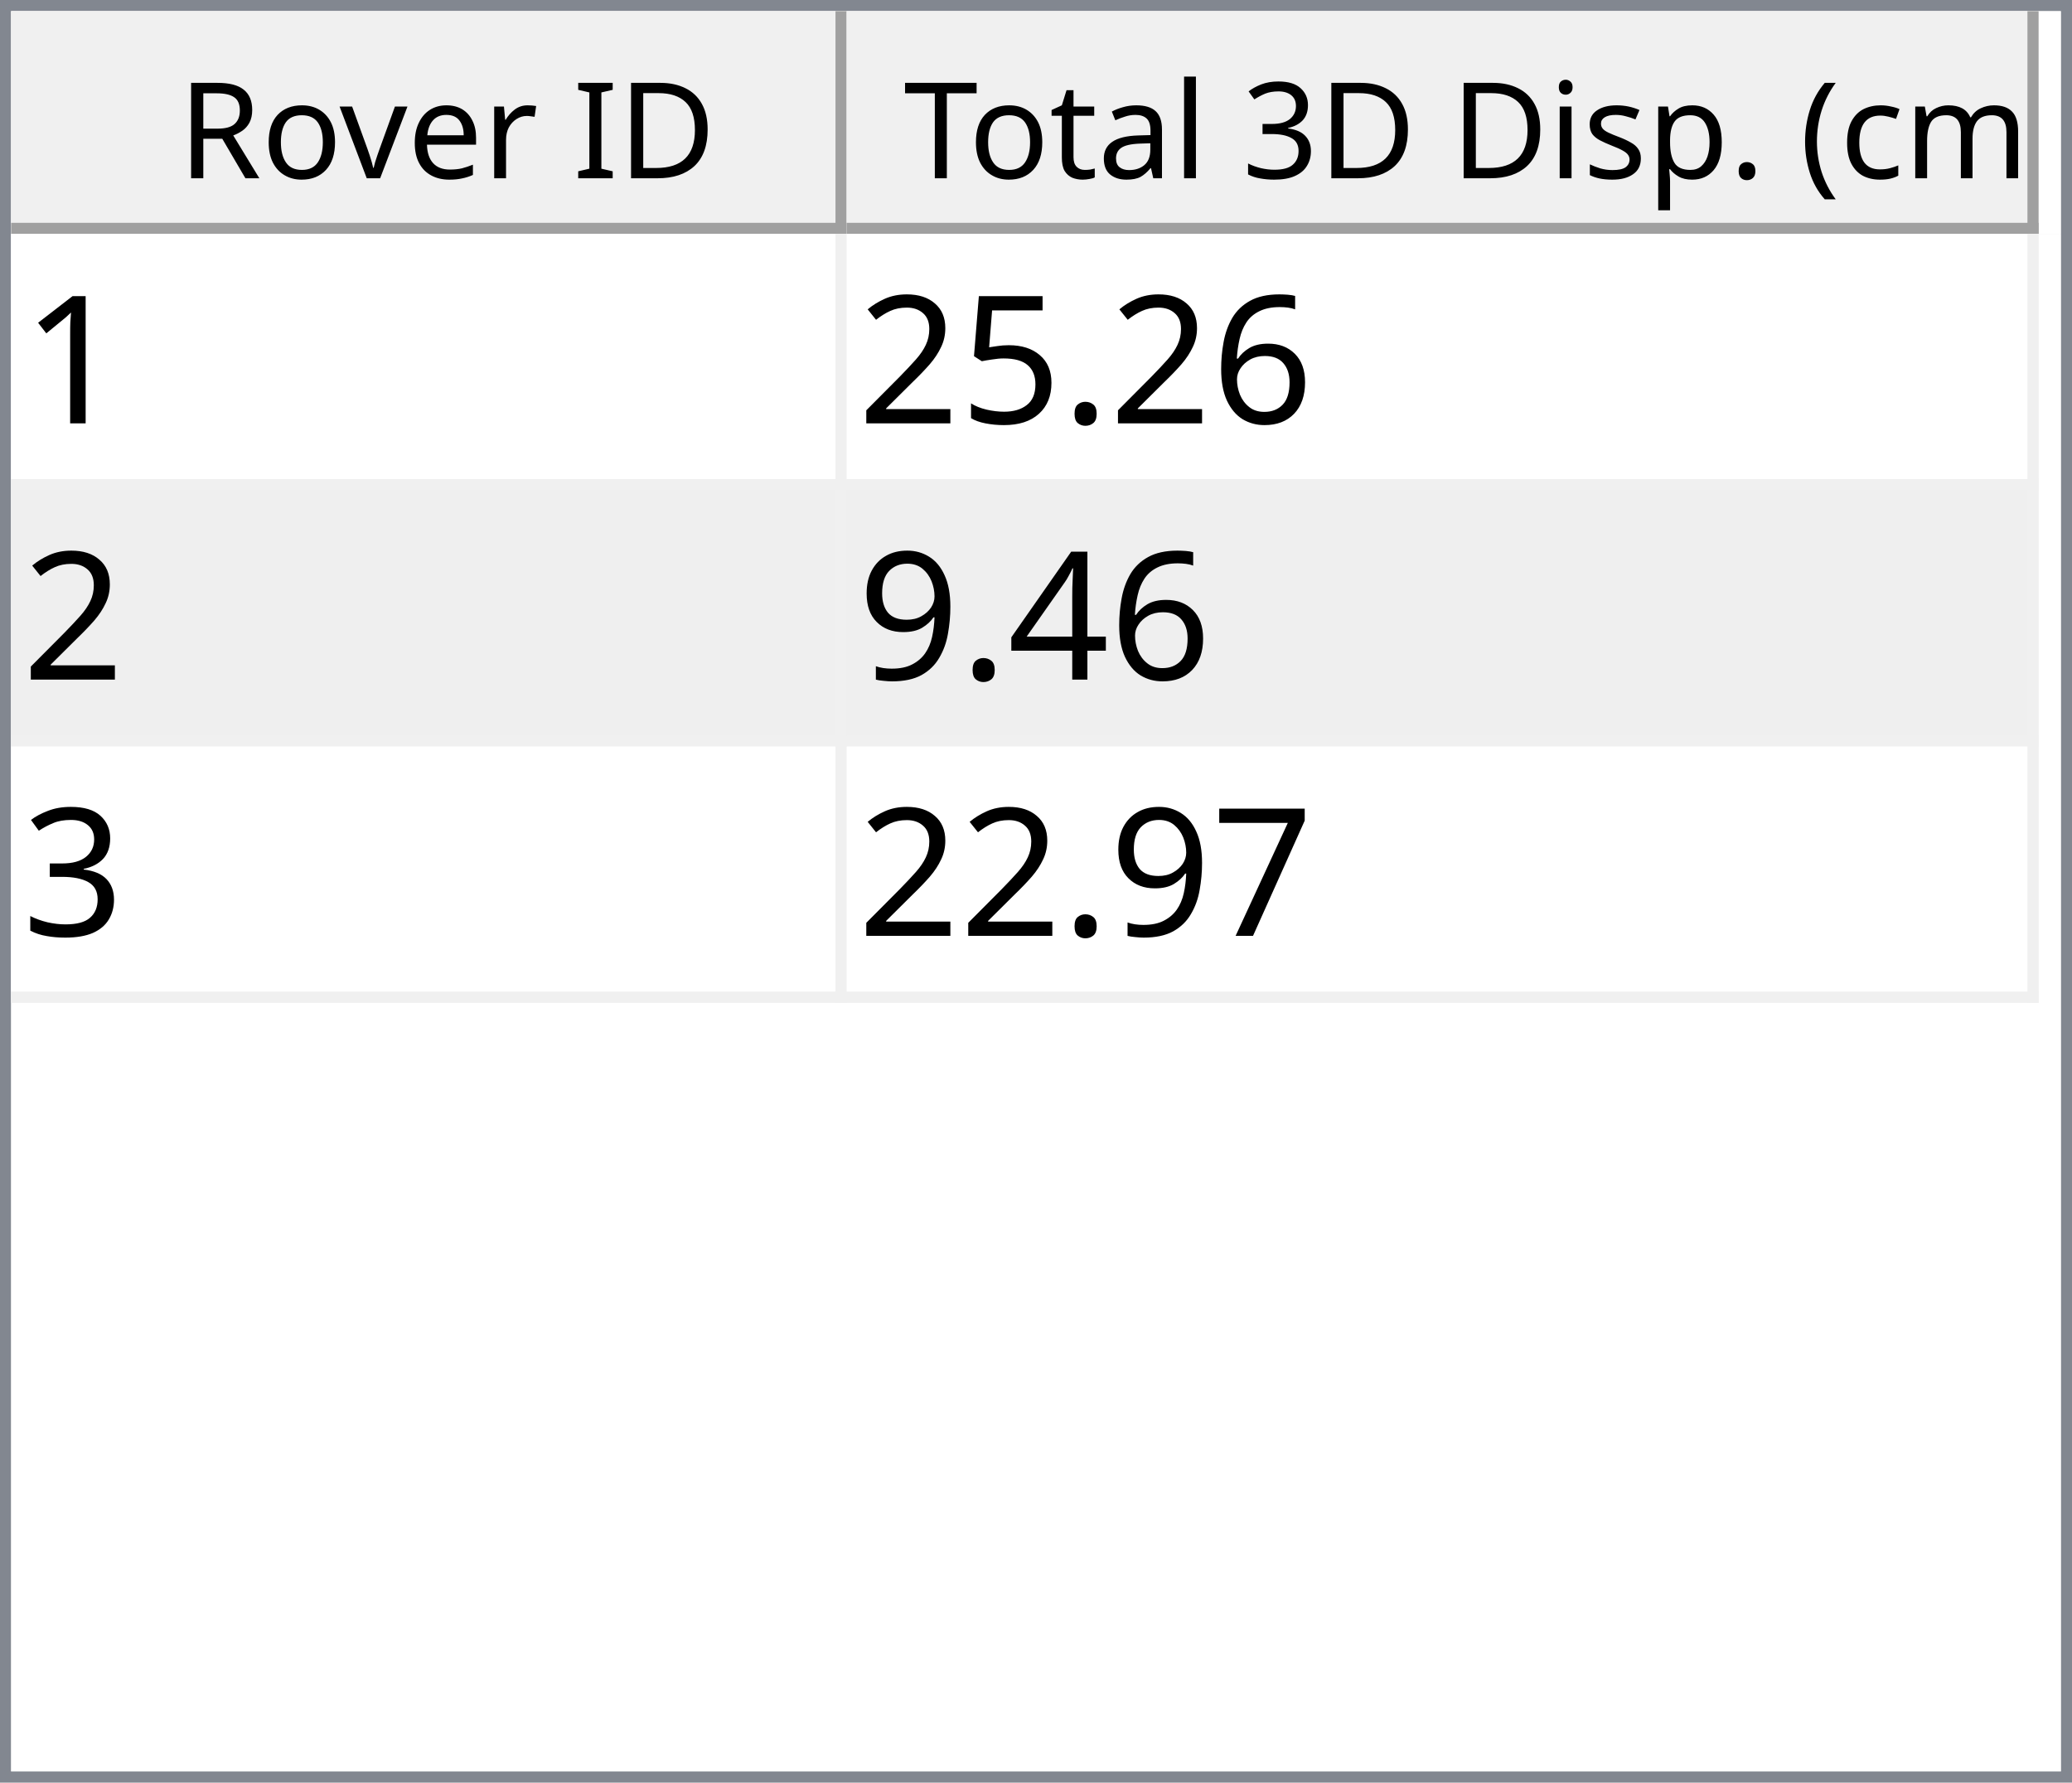
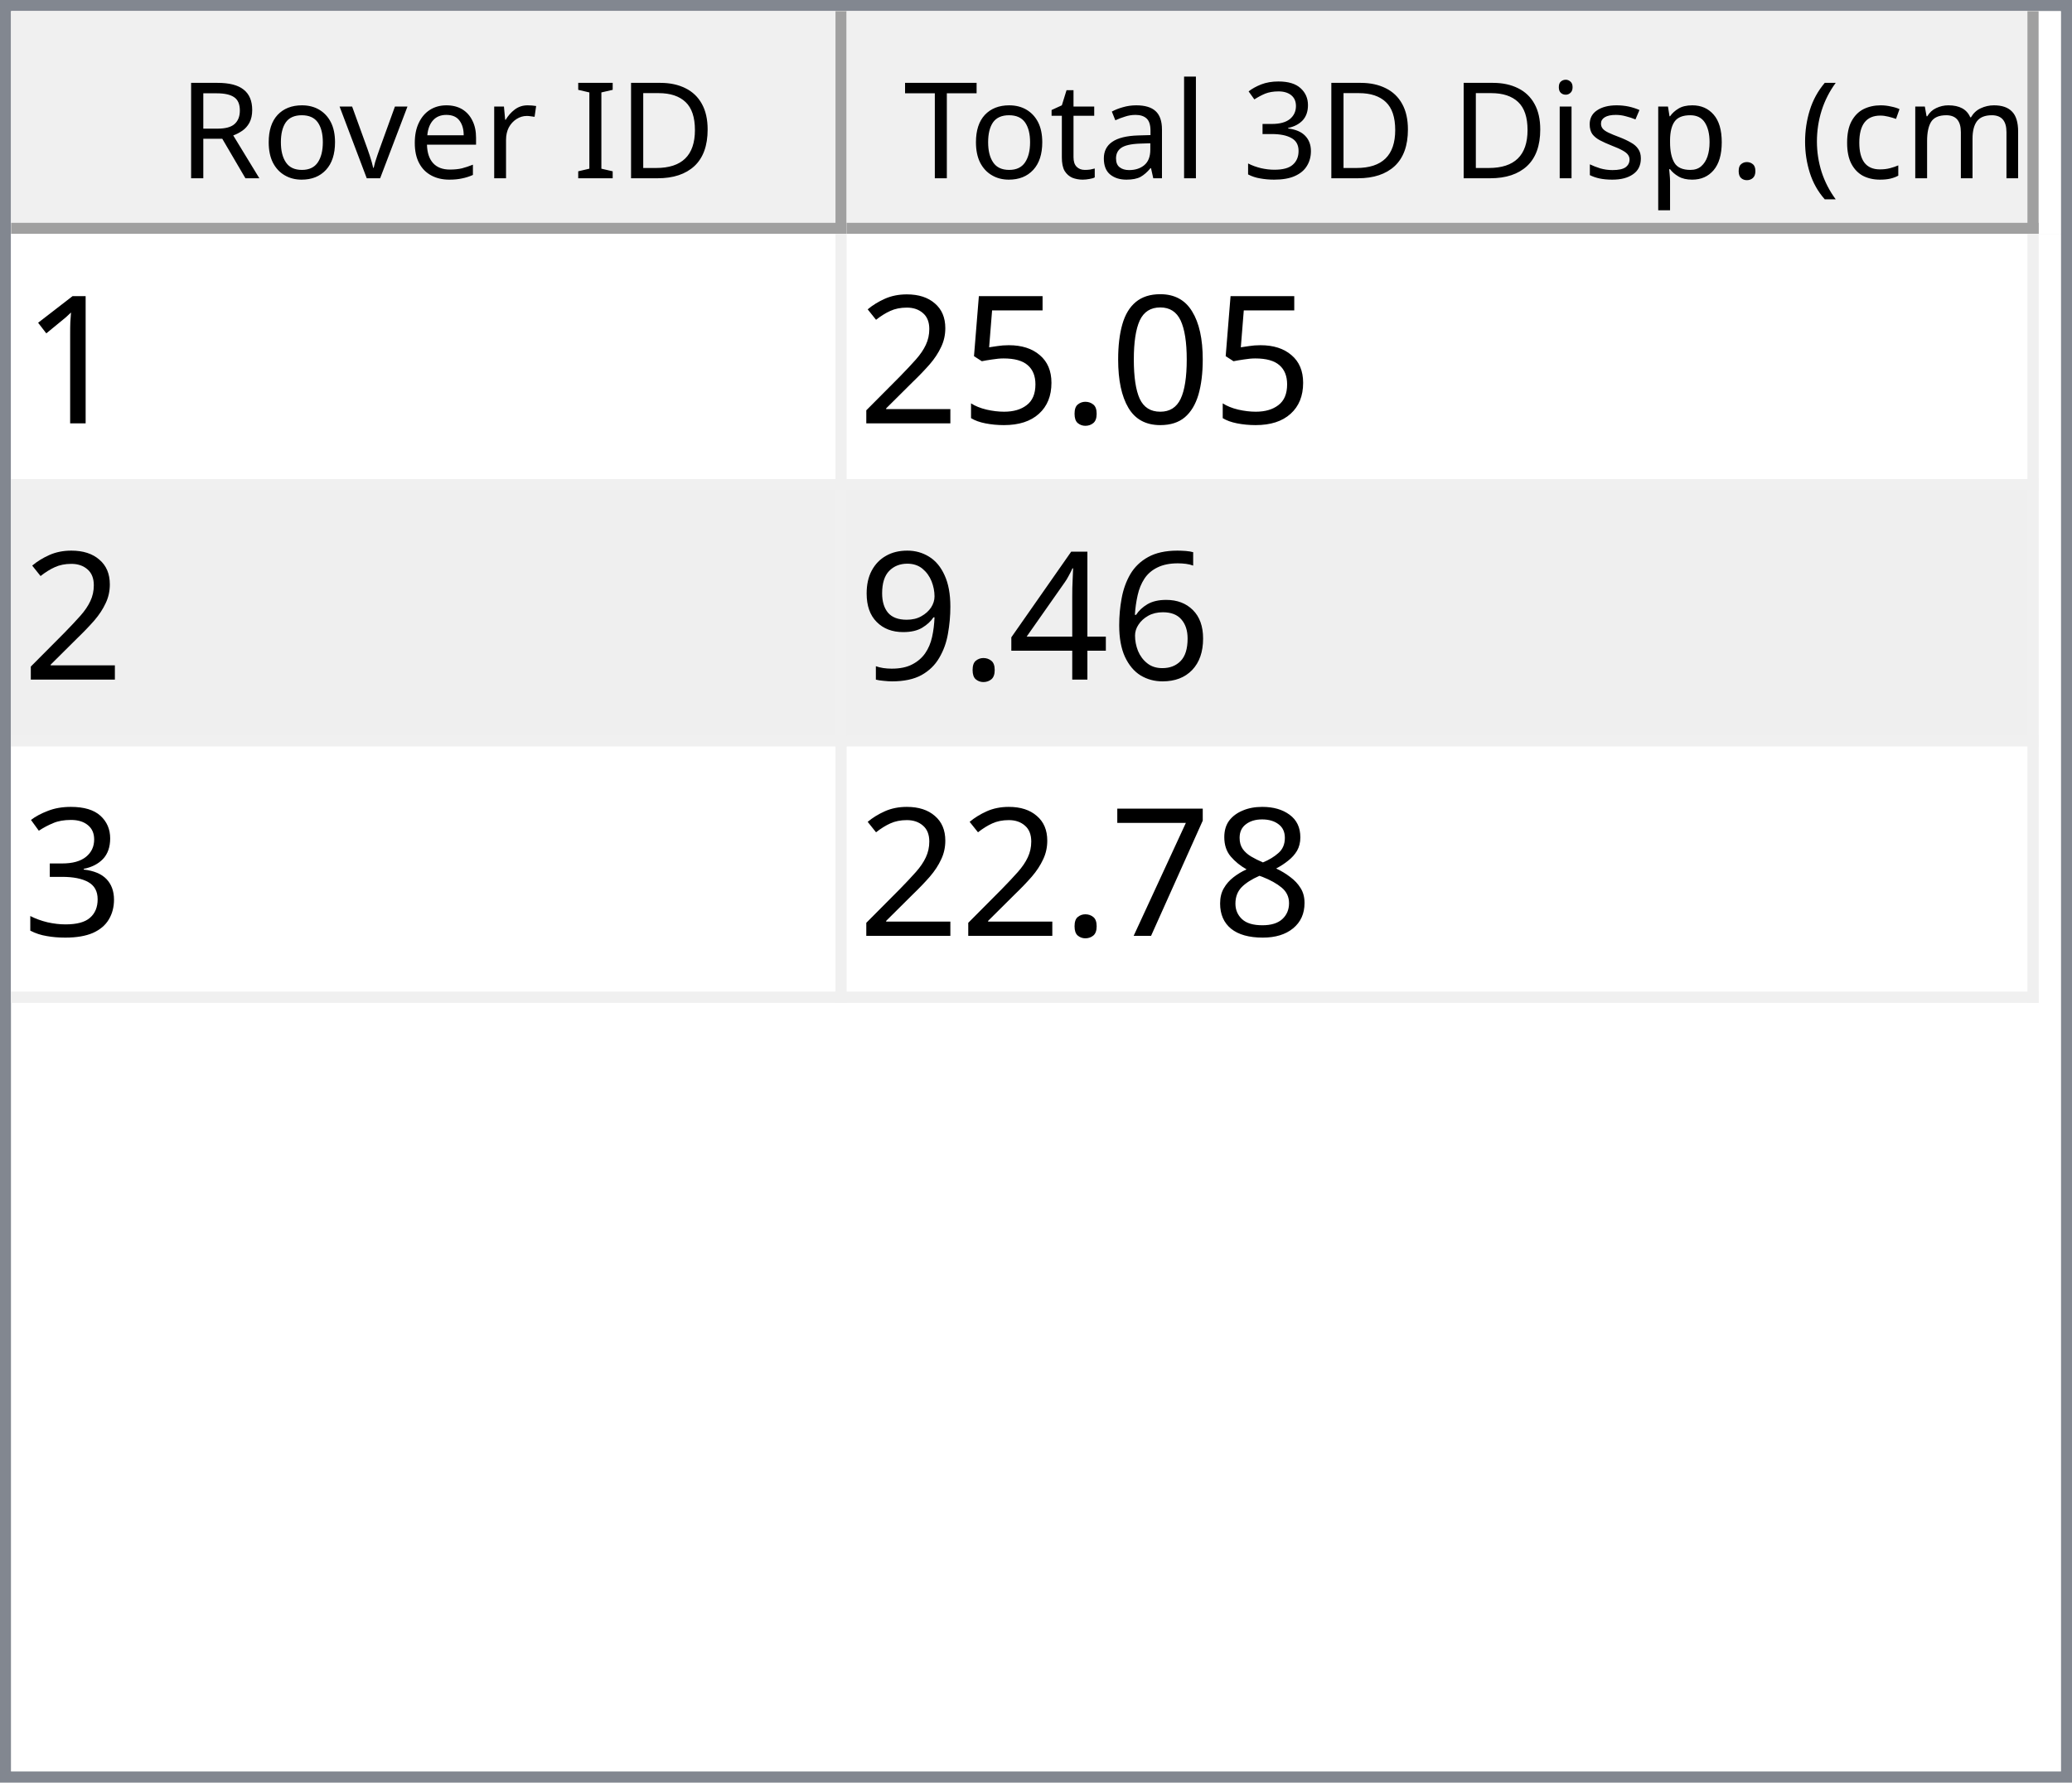
<svg xmlns="http://www.w3.org/2000/svg" style="fill-opacity:1; color-rendering:auto; color-interpolation:auto; text-rendering:auto; stroke:black; stroke-linecap:square; stroke-miterlimit:10; shape-rendering:auto; stroke-opacity:1; fill:black; stroke-dasharray:none; font-weight:normal; stroke-width:1; font-family:'Dialog'; font-style:normal; stroke-linejoin:miter; font-size:12px; stroke-dashoffset:0; image-rendering:auto;" width="186" height="160">
  <defs id="genericDefs" />
  <g>
    <defs id="defs1">
      <clipPath clipPathUnits="userSpaceOnUse" id="clipPath1">
        <path d="M0 0 L186 0 L186 160 L0 160 L0 0 Z" />
      </clipPath>
      <clipPath clipPathUnits="userSpaceOnUse" id="clipPath2">
        <path d="M0 0 L0 160 L186 160 L186 0 Z" />
      </clipPath>
      <clipPath clipPathUnits="userSpaceOnUse" id="clipPath3">
        <path d="M0 0 L0 20 L184 20 L184 0 Z" />
      </clipPath>
      <clipPath clipPathUnits="userSpaceOnUse" id="clipPath4">
        <path d="M0 0 L0 20 L75 20 L75 0 Z" />
      </clipPath>
      <clipPath clipPathUnits="userSpaceOnUse" id="clipPath5">
        <path d="M1 1 L1 19 L74 19 L74 1 Z" />
      </clipPath>
      <clipPath clipPathUnits="userSpaceOnUse" id="clipPath6">
        <path d="M0 0 L0 18 L73 18 L73 0 Z" />
      </clipPath>
      <clipPath clipPathUnits="userSpaceOnUse" id="clipPath7">
        <path d="M-0.5 -0.5 L-0.5 19.5 L74.5 19.5 L74.5 -0.5 Z" />
      </clipPath>
      <clipPath clipPathUnits="userSpaceOnUse" id="clipPath8">
        <path d="M0 0 L0 20 L107 20 L107 0 Z" />
      </clipPath>
      <clipPath clipPathUnits="userSpaceOnUse" id="clipPath9">
        <path d="M1 1 L1 19 L106 19 L106 1 Z" />
      </clipPath>
      <clipPath clipPathUnits="userSpaceOnUse" id="clipPath10">
        <path d="M0 0 L0 18 L105 18 L105 0 Z" />
      </clipPath>
      <clipPath clipPathUnits="userSpaceOnUse" id="clipPath11">
        <path d="M-0.5 -0.5 L-0.5 19.5 L106.5 19.5 L106.5 -0.5 Z" />
      </clipPath>
      <clipPath clipPathUnits="userSpaceOnUse" id="clipPath12">
        <path d="M0 0 L0 138 L184 138 L184 0 Z" />
      </clipPath>
      <clipPath clipPathUnits="userSpaceOnUse" id="clipPath13">
        <path d="M0 0 L0 69 L182 69 L182 0 Z" />
      </clipPath>
      <clipPath clipPathUnits="userSpaceOnUse" id="clipPath14">
        <path d="M-0.5 -0.5 L-0.5 68.5 L181.5 68.5 L181.5 -0.5 Z" />
      </clipPath>
      <clipPath clipPathUnits="userSpaceOnUse" id="clipPath15">
        <path d="M0 0 L0 22 L74 22 L74 0 Z" />
      </clipPath>
      <clipPath clipPathUnits="userSpaceOnUse" id="clipPath16">
        <path d="M0 0 L0 22 L106 22 L106 0 Z" />
      </clipPath>
      <font horiz-adv-x="64.551" id="font1">
        <font-face ascent="107.91" descent="25.098" units-per-em="100" style="font-style:normal; font-family:Segoe UI; font-weight:normal;" />
        <missing-glyph horiz-adv-x="64.551" d="M8.109 0 L8.109 68.266 L56.453 68.266 L56.453 0 L8.109 0 ZM15.328 7.234 L49.219 7.234 L49.219 61.031 L15.328 61.031 L15.328 7.234 Z" />
        <glyph unicode="D" horiz-adv-x="70.117" d="M9.188 0 L9.188 70.016 L28.516 70.016 Q65.531 70.016 65.531 35.891 Q65.531 19.672 55.25 9.836 Q44.969 0 27.734 0 L9.188 0 ZM17.391 62.594 L17.391 7.422 L27.828 7.422 Q41.609 7.422 49.273 14.797 Q56.938 22.172 56.938 35.688 Q56.938 62.594 28.328 62.594 L17.391 62.594 Z" />
        <glyph unicode="I" horiz-adv-x="26.611" d="M17.391 0 L9.188 0 L9.188 70.016 L17.391 70.016 L17.391 0 Z" />
        <glyph unicode=" " horiz-adv-x="27.393" d="" />
        <glyph unicode="r" horiz-adv-x="34.766" d="M34.188 41.891 Q32.078 43.5 28.125 43.5 Q23 43.5 19.555 38.672 Q16.109 33.844 16.109 25.484 L16.109 0 L8.109 0 L8.109 50 L16.109 50 L16.109 39.703 L16.312 39.703 Q18.016 44.969 21.531 47.922 Q25.047 50.875 29.391 50.875 Q32.516 50.875 34.188 50.203 L34.188 41.891 Z" />
        <glyph unicode="e" horiz-adv-x="52.295" d="M48.297 23 L12.984 23 Q13.188 14.656 17.484 10.109 Q21.781 5.562 29.297 5.562 Q37.75 5.562 44.828 11.141 L44.828 3.609 Q38.234 -1.172 27.391 -1.172 Q16.797 -1.172 10.742 5.641 Q4.688 12.453 4.688 24.812 Q4.688 36.469 11.305 43.82 Q17.922 51.172 27.734 51.172 Q37.547 51.172 42.922 44.828 Q48.297 38.484 48.297 27.203 L48.297 23 ZM40.094 29.781 Q40.047 36.719 36.75 40.578 Q33.453 44.438 27.594 44.438 Q21.922 44.438 17.969 40.383 Q14.016 36.328 13.094 29.781 L40.094 29.781 Z" />
        <glyph unicode="v" horiz-adv-x="47.9" d="M47.406 50 L27.484 0 L19.625 0 L0.688 50 L9.469 50 L22.172 13.672 Q23.578 9.672 23.922 6.688 L24.125 6.688 Q24.609 10.453 25.688 13.484 L38.969 50 L47.406 50 Z" />
        <glyph unicode="o" horiz-adv-x="58.594" d="M29 -1.172 Q17.922 -1.172 11.305 5.836 Q4.688 12.844 4.688 24.422 Q4.688 37.016 11.57 44.094 Q18.453 51.172 30.172 51.172 Q41.359 51.172 47.633 44.289 Q53.906 37.406 53.906 25.203 Q53.906 13.234 47.141 6.031 Q40.375 -1.172 29 -1.172 ZM29.594 44.438 Q21.875 44.438 17.383 39.188 Q12.891 33.938 12.891 24.703 Q12.891 15.828 17.43 10.695 Q21.969 5.562 29.594 5.562 Q37.359 5.562 41.531 10.594 Q45.703 15.625 45.703 24.906 Q45.703 34.281 41.531 39.359 Q37.359 44.438 29.594 44.438 Z" />
        <glyph unicode="R" horiz-adv-x="59.814" d="M59.375 0 L49.609 0 L37.891 19.625 Q36.281 22.359 34.766 24.289 Q33.25 26.219 31.664 27.438 Q30.078 28.656 28.25 29.219 Q26.422 29.781 24.125 29.781 L17.391 29.781 L17.391 0 L9.188 0 L9.188 70.016 L30.078 70.016 Q34.672 70.016 38.555 68.867 Q42.438 67.719 45.289 65.375 Q48.141 63.031 49.758 59.547 Q51.375 56.062 51.375 51.375 Q51.375 47.703 50.273 44.656 Q49.172 41.609 47.148 39.211 Q45.125 36.812 42.266 35.133 Q39.406 33.453 35.844 32.516 L35.844 32.328 Q37.594 31.547 38.891 30.547 Q40.188 29.547 41.359 28.18 Q42.531 26.812 43.68 25.078 Q44.828 23.344 46.234 21.047 L59.375 0 ZM17.391 62.594 L17.391 37.203 L28.516 37.203 Q31.594 37.203 34.203 38.133 Q36.812 39.062 38.719 40.797 Q40.625 42.531 41.703 45.047 Q42.781 47.562 42.781 50.688 Q42.781 56.297 39.141 59.445 Q35.5 62.594 28.609 62.594 L17.391 62.594 Z" />
        <glyph unicode=")" horiz-adv-x="30.176" d="M8.297 -15.922 L1.172 -15.922 Q16.406 2.344 16.406 26.812 Q16.406 51.469 1.078 70.016 L8.297 70.016 Q23.531 52.156 23.531 26.703 Q23.531 1.375 8.297 -15.922 Z" />
        <glyph unicode="m" horiz-adv-x="86.133" d="M79.109 0 L71.094 0 L71.094 28.719 Q71.094 37.016 68.531 40.727 Q65.969 44.438 59.906 44.438 Q54.781 44.438 51.195 39.75 Q47.609 35.062 47.609 28.516 L47.609 0 L39.594 0 L39.594 29.688 Q39.594 44.438 28.219 44.438 Q22.953 44.438 19.531 40.016 Q16.109 35.594 16.109 28.516 L16.109 0 L8.109 0 L8.109 50 L16.109 50 L16.109 42.094 L16.312 42.094 Q21.625 51.172 31.844 51.172 Q36.969 51.172 40.773 48.312 Q44.578 45.453 46 40.828 Q51.562 51.172 62.594 51.172 Q79.109 51.172 79.109 30.812 L79.109 0 Z" />
        <glyph unicode="c" horiz-adv-x="46.191" d="M42.188 2.297 Q36.422 -1.172 28.516 -1.172 Q17.828 -1.172 11.258 5.789 Q4.688 12.75 4.688 23.828 Q4.688 36.188 11.766 43.68 Q18.844 51.172 30.672 51.172 Q37.25 51.172 42.281 48.734 L42.281 40.531 Q36.719 44.438 30.375 44.438 Q22.703 44.438 17.797 38.945 Q12.891 33.453 12.891 24.516 Q12.891 15.719 17.508 10.641 Q22.125 5.562 29.891 5.562 Q36.422 5.562 42.188 9.906 L42.188 2.297 Z" />
        <glyph unicode="(" horiz-adv-x="30.176" d="M29.109 -15.922 L21.969 -15.922 Q6.844 1.375 6.844 26.703 Q6.844 52.156 21.969 70.016 L29.203 70.016 Q13.875 51.469 13.875 26.812 Q13.875 2.344 29.109 -15.922 Z" />
        <glyph unicode="." horiz-adv-x="21.68" d="M10.891 -1.078 Q8.641 -1.078 7.055 0.539 Q5.469 2.156 5.469 4.391 Q5.469 6.641 7.055 8.273 Q8.641 9.906 10.891 9.906 Q13.188 9.906 14.797 8.273 Q16.406 6.641 16.406 4.391 Q16.406 2.156 14.797 0.539 Q13.188 -1.078 10.891 -1.078 Z" />
        <glyph unicode="p" horiz-adv-x="58.789" d="M16.312 7.234 L16.109 7.234 L16.109 -23 L8.109 -23 L8.109 50 L16.109 50 L16.109 41.219 L16.312 41.219 Q22.219 51.172 33.594 51.172 Q43.266 51.172 48.688 44.461 Q54.109 37.75 54.109 26.469 Q54.109 13.922 48 6.375 Q41.891 -1.172 31.297 -1.172 Q21.578 -1.172 16.312 7.234 ZM16.109 27.391 L16.109 20.406 Q16.109 14.203 20.141 9.883 Q24.172 5.562 30.375 5.562 Q37.641 5.562 41.773 11.133 Q45.906 16.703 45.906 26.609 Q45.906 34.969 42.047 39.703 Q38.188 44.438 31.594 44.438 Q24.609 44.438 20.359 39.578 Q16.109 34.719 16.109 27.391 Z" />
        <glyph unicode="s" horiz-adv-x="42.432" d="M5.078 1.812 L5.078 10.406 Q11.625 5.562 19.484 5.562 Q30.031 5.562 30.031 12.594 Q30.031 14.594 29.125 15.992 Q28.219 17.391 26.68 18.461 Q25.141 19.531 23.07 20.383 Q21 21.234 18.609 22.172 Q15.281 23.484 12.766 24.828 Q10.25 26.172 8.57 27.859 Q6.891 29.547 6.031 31.695 Q5.172 33.844 5.172 36.719 Q5.172 40.234 6.789 42.945 Q8.406 45.656 11.086 47.484 Q13.766 49.312 17.211 50.242 Q20.656 51.172 24.312 51.172 Q30.812 51.172 35.938 48.922 L35.938 40.828 Q30.422 44.438 23.25 44.438 Q21 44.438 19.195 43.922 Q17.391 43.406 16.094 42.477 Q14.797 41.547 14.086 40.258 Q13.375 38.969 13.375 37.406 Q13.375 35.453 14.086 34.133 Q14.797 32.812 16.164 31.789 Q17.531 30.766 19.484 29.938 Q21.438 29.109 23.922 28.125 Q27.25 26.859 29.883 25.516 Q32.516 24.172 34.375 22.484 Q36.234 20.797 37.234 18.602 Q38.234 16.406 38.234 13.375 Q38.234 9.672 36.602 6.938 Q34.969 4.203 32.234 2.398 Q29.5 0.594 25.93 -0.289 Q22.359 -1.172 18.453 -1.172 Q10.75 -1.172 5.078 1.812 Z" />
        <glyph unicode="i" horiz-adv-x="24.219" d="M12.203 62.703 Q10.062 62.703 8.547 64.164 Q7.031 65.625 7.031 67.875 Q7.031 70.125 8.547 71.609 Q10.062 73.094 12.203 73.094 Q14.406 73.094 15.945 71.609 Q17.484 70.125 17.484 67.875 Q17.484 65.719 15.945 64.211 Q14.406 62.703 12.203 62.703 ZM16.109 0 L8.109 0 L8.109 50 L16.109 50 L16.109 0 Z" />
        <glyph unicode="3" horiz-adv-x="53.906" d="M46.531 19.828 Q46.531 15.094 44.75 11.211 Q42.969 7.328 39.719 4.57 Q36.469 1.812 31.93 0.297 Q27.391 -1.219 21.922 -1.219 Q11.922 -1.219 6 2.594 L6 11.188 Q13.094 5.609 22.219 5.609 Q25.875 5.609 28.828 6.539 Q31.781 7.469 33.906 9.227 Q36.031 10.984 37.18 13.477 Q38.328 15.969 38.328 19.094 Q38.328 32.812 18.797 32.812 L12.984 32.812 L12.984 39.594 L18.5 39.594 Q35.797 39.594 35.797 52.484 Q35.797 64.406 22.609 64.406 Q15.188 64.406 8.688 59.422 L8.688 67.188 Q15.375 71.188 24.609 71.188 Q29 71.188 32.57 69.969 Q36.141 68.75 38.68 66.555 Q41.219 64.359 42.609 61.281 Q44 58.203 44 54.5 Q44 40.672 30.031 36.719 L30.031 36.531 Q33.594 36.141 36.625 34.797 Q39.656 33.453 41.852 31.305 Q44.047 29.156 45.289 26.25 Q46.531 23.344 46.531 19.828 Z" />
        <glyph unicode="l" horiz-adv-x="24.219" d="M16.109 0 L8.109 0 L8.109 74.031 L16.109 74.031 L16.109 0 Z" />
        <glyph unicode="a" horiz-adv-x="50.879" d="M43.891 0 L35.891 0 L35.891 7.812 L35.688 7.812 Q30.469 -1.172 20.312 -1.172 Q12.844 -1.172 8.617 2.781 Q4.391 6.734 4.391 13.281 Q4.391 27.297 20.906 29.594 L35.891 31.688 Q35.891 44.438 25.594 44.438 Q16.547 44.438 9.281 38.281 L9.281 46.484 Q16.656 51.172 26.266 51.172 Q43.891 51.172 43.891 32.516 L43.891 0 ZM35.891 25.297 L23.828 23.641 Q18.266 22.859 15.43 20.875 Q12.594 18.891 12.594 13.875 Q12.594 10.203 15.211 7.883 Q17.828 5.562 22.172 5.562 Q28.125 5.562 32.008 9.742 Q35.891 13.922 35.891 20.312 L35.891 25.297 Z" />
        <glyph unicode="t" horiz-adv-x="33.887" d="M31.297 0.484 Q28.469 -1.078 23.828 -1.078 Q10.688 -1.078 10.688 13.578 L10.688 43.172 L2.094 43.172 L2.094 50 L10.688 50 L10.688 62.203 L18.703 64.797 L18.703 50 L31.297 50 L31.297 43.172 L18.703 43.172 L18.703 14.984 Q18.703 9.969 20.414 7.82 Q22.125 5.672 26.078 5.672 Q29.109 5.672 31.297 7.328 L31.297 0.484 Z" />
        <glyph unicode="T" horiz-adv-x="52.393" d="M50.594 62.594 L30.375 62.594 L30.375 0 L22.172 0 L22.172 62.594 L2 62.594 L2 70.016 L50.594 70.016 L50.594 62.594 Z" />
      </font>
      <font horiz-adv-x="75.0" id="font2">
        <font-face ascent="100.537" descent="21.973" units-per-em="100" style="font-style:normal; font-family:sans-serif; font-weight:normal;" />
        <missing-glyph horiz-adv-x="75.0" d="M12.5 0 L12.5 62.5 L62.5 62.5 L62.5 0 L12.5 0 ZM14.062 1.562 L60.938 1.562 L60.938 60.938 L14.062 60.938 L14.062 1.562 Z" />
        <glyph unicode="1" horiz-adv-x="55.615" d="M37.25 0 L28.469 0 L28.469 56 Q25.297 52.984 20.141 49.953 Q14.984 46.922 10.891 45.406 L10.891 53.906 Q18.266 57.375 23.781 62.305 Q29.297 67.234 31.594 71.875 L37.25 71.875 L37.25 0 Z" />
-         <glyph unicode="6" horiz-adv-x="55.615" d="M49.75 54.047 L41.016 53.375 Q39.844 58.547 37.703 60.891 Q34.125 64.656 28.906 64.656 Q24.703 64.656 21.531 62.312 Q17.391 59.281 14.992 53.469 Q12.594 47.656 12.5 36.922 Q15.672 41.75 20.266 44.094 Q24.859 46.438 29.891 46.438 Q38.672 46.438 44.852 39.969 Q51.031 33.5 51.031 23.25 Q51.031 16.5 48.125 10.719 Q45.219 4.938 40.141 1.859 Q35.062 -1.219 28.609 -1.219 Q17.625 -1.219 10.695 6.859 Q3.766 14.938 3.766 33.5 Q3.766 54.25 11.422 63.672 Q18.109 71.875 29.438 71.875 Q37.891 71.875 43.289 67.141 Q48.688 62.406 49.75 54.047 ZM13.875 23.188 Q13.875 18.656 15.797 14.508 Q17.719 10.359 21.188 8.18 Q24.656 6 28.469 6 Q34.031 6 38.039 10.492 Q42.047 14.984 42.047 22.703 Q42.047 30.125 38.086 34.398 Q34.125 38.672 28.125 38.672 Q22.172 38.672 18.023 34.398 Q13.875 30.125 13.875 23.188 Z" />
+         <glyph unicode="0" horiz-adv-x="55.615" d="M4.156 35.297 Q4.156 48 6.766 55.742 Q9.375 63.484 14.523 67.68 Q19.672 71.875 27.484 71.875 Q33.25 71.875 37.594 69.555 Q41.938 67.234 44.773 62.867 Q47.609 58.5 49.219 52.227 Q50.828 45.953 50.828 35.297 Q50.828 22.703 48.242 14.969 Q45.656 7.234 40.508 3.008 Q35.359 -1.219 27.484 -1.219 Q17.141 -1.219 11.234 6.203 Q4.156 15.141 4.156 35.297 ZM13.188 35.297 Q13.188 17.672 17.312 11.836 Q21.438 6 27.484 6 Q33.547 6 37.672 11.859 Q41.797 17.719 41.797 35.297 Q41.797 52.984 37.672 58.789 Q33.547 64.594 27.391 64.594 Q21.344 64.594 17.719 59.469 Q13.188 52.938 13.188 35.297 Z" />
        <glyph unicode="." horiz-adv-x="27.783" d="M9.078 0 L9.078 10.016 L19.094 10.016 L19.094 0 L9.078 0 Z" />
        <glyph unicode="5" horiz-adv-x="55.615" d="M4.156 18.75 L13.375 19.531 Q14.406 12.797 18.141 9.398 Q21.875 6 27.156 6 Q33.5 6 37.891 10.789 Q42.281 15.578 42.281 23.484 Q42.281 31 38.062 35.352 Q33.844 39.703 27 39.703 Q22.75 39.703 19.336 37.773 Q15.922 35.844 13.969 32.766 L5.719 33.844 L12.641 70.609 L48.25 70.609 L48.25 62.203 L19.672 62.203 L15.828 42.969 Q22.266 47.469 29.344 47.469 Q38.719 47.469 45.164 40.969 Q51.609 34.469 51.609 24.266 Q51.609 14.547 45.953 7.469 Q39.062 -1.219 27.156 -1.219 Q17.391 -1.219 11.211 4.25 Q5.031 9.719 4.156 18.75 Z" />
        <glyph unicode="2" horiz-adv-x="55.615" d="M50.344 8.453 L50.344 0 L3.031 0 Q2.938 3.172 4.047 6.109 Q5.859 10.938 9.836 15.625 Q13.812 20.312 21.344 26.469 Q33.016 36.031 37.117 41.625 Q41.219 47.219 41.219 52.203 Q41.219 57.422 37.477 61.008 Q33.734 64.594 27.734 64.594 Q21.391 64.594 17.578 60.789 Q13.766 56.984 13.719 50.25 L4.688 51.172 Q5.609 61.281 11.664 66.578 Q17.719 71.875 27.938 71.875 Q38.234 71.875 44.242 66.164 Q50.25 60.453 50.25 52 Q50.25 47.703 48.492 43.555 Q46.734 39.406 42.656 34.812 Q38.578 30.219 29.109 22.219 Q21.188 15.578 18.945 13.211 Q16.703 10.844 15.234 8.453 L50.344 8.453 Z" />
+         <glyph unicode="6" horiz-adv-x="55.615" d="M49.75 54.047 L41.016 53.375 Q39.844 58.547 37.703 60.891 Q34.125 64.656 28.906 64.656 Q24.703 64.656 21.531 62.312 Q17.391 59.281 14.992 53.469 Q12.594 47.656 12.5 36.922 Q15.672 41.75 20.266 44.094 Q24.859 46.438 29.891 46.438 Q38.672 46.438 44.852 39.969 Q51.031 33.5 51.031 23.25 Q51.031 16.5 48.125 10.719 Q45.219 4.938 40.141 1.859 Q35.062 -1.219 28.609 -1.219 Q17.625 -1.219 10.695 6.859 Q3.766 14.938 3.766 33.5 Q3.766 54.25 11.422 63.672 Q18.109 71.875 29.438 71.875 Q37.891 71.875 43.289 67.141 Q48.688 62.406 49.75 54.047 ZM13.875 23.188 Q13.875 18.656 15.797 14.508 Q17.719 10.359 21.188 8.18 Q24.656 6 28.469 6 Q34.031 6 38.039 10.492 Q42.047 14.984 42.047 22.703 Q42.047 30.125 38.086 34.398 Q34.125 38.672 28.125 38.672 Q22.172 38.672 18.023 34.398 Q13.875 30.125 13.875 23.188 Z" />
        <glyph unicode="4" horiz-adv-x="55.615" d="M32.328 0 L32.328 17.141 L1.266 17.141 L1.266 25.203 L33.938 71.578 L41.109 71.578 L41.109 25.203 L50.781 25.203 L50.781 17.141 L41.109 17.141 L41.109 0 L32.328 0 ZM32.328 25.203 L32.328 57.469 L9.906 25.203 L32.328 25.203 Z" />
        <glyph unicode="9" horiz-adv-x="55.615" d="M5.469 16.547 L13.922 17.328 Q14.984 11.375 18.016 8.688 Q21.047 6 25.781 6 Q29.828 6 32.883 7.859 Q35.938 9.719 37.891 12.82 Q39.844 15.922 41.164 21.195 Q42.484 26.469 42.484 31.938 Q42.484 32.516 42.438 33.688 Q39.797 29.5 35.234 26.883 Q30.672 24.266 25.344 24.266 Q16.453 24.266 10.305 30.711 Q4.156 37.156 4.156 47.703 Q4.156 58.594 10.578 65.234 Q17 71.875 26.656 71.875 Q33.641 71.875 39.43 68.117 Q45.219 64.359 48.219 57.398 Q51.219 50.438 51.219 37.25 Q51.219 23.531 48.242 15.406 Q45.266 7.281 39.383 3.031 Q33.5 -1.219 25.594 -1.219 Q17.188 -1.219 11.867 3.445 Q6.547 8.109 5.469 16.547 ZM41.453 48.141 Q41.453 55.719 37.43 60.156 Q33.406 64.594 27.734 64.594 Q21.875 64.594 17.531 59.812 Q13.188 55.031 13.188 47.406 Q13.188 40.578 17.312 36.305 Q21.438 32.031 27.484 32.031 Q33.594 32.031 37.523 36.305 Q41.453 40.578 41.453 48.141 Z" />
        <glyph unicode="3" horiz-adv-x="55.615" d="M4.203 18.891 L12.984 20.062 Q14.5 12.594 18.141 9.297 Q21.781 6 27 6 Q33.203 6 37.477 10.297 Q41.75 14.594 41.75 20.953 Q41.75 27 37.797 30.93 Q33.844 34.859 27.734 34.859 Q25.25 34.859 21.531 33.891 L22.516 41.609 Q23.391 41.5 23.922 41.5 Q29.547 41.5 34.039 44.43 Q38.531 47.359 38.531 53.469 Q38.531 58.297 35.258 61.477 Q31.984 64.656 26.812 64.656 Q21.688 64.656 18.266 61.43 Q14.844 58.203 13.875 51.766 L5.078 53.328 Q6.688 62.156 12.398 67.016 Q18.109 71.875 26.609 71.875 Q32.469 71.875 37.398 69.359 Q42.328 66.844 44.945 62.5 Q47.562 58.156 47.562 53.266 Q47.562 48.641 45.07 44.828 Q42.578 41.016 37.703 38.766 Q44.047 37.312 47.562 32.695 Q51.078 28.078 51.078 21.141 Q51.078 11.766 44.242 5.25 Q37.406 -1.266 26.953 -1.266 Q17.531 -1.266 11.305 4.352 Q5.078 9.969 4.203 18.891 Z" />
+         <glyph unicode="8" horiz-adv-x="55.615" d="M17.672 38.812 Q12.203 40.828 9.57 44.539 Q6.938 48.25 6.938 53.422 Q6.938 61.234 12.555 66.555 Q18.172 71.875 27.484 71.875 Q36.859 71.875 42.578 66.43 Q48.297 60.984 48.297 53.172 Q48.297 48.188 45.68 44.508 Q43.062 40.828 37.75 38.812 Q44.344 36.672 47.781 31.883 Q51.219 27.094 51.219 20.453 Q51.219 11.281 44.727 5.031 Q38.234 -1.219 27.641 -1.219 Q17.047 -1.219 10.547 5.055 Q4.047 11.328 4.047 20.703 Q4.047 27.688 7.594 32.398 Q11.141 37.109 17.672 38.812 ZM15.922 53.719 Q15.922 48.641 19.195 45.414 Q22.469 42.188 27.688 42.188 Q32.766 42.188 36.016 45.383 Q39.266 48.578 39.266 53.219 Q39.266 58.062 35.914 61.359 Q32.562 64.656 27.594 64.656 Q22.562 64.656 19.242 61.43 Q15.922 58.203 15.922 53.719 ZM13.094 20.656 Q13.094 16.891 14.875 13.375 Q16.656 9.859 20.172 7.93 Q23.688 6 27.734 6 Q34.031 6 38.133 10.055 Q42.234 14.109 42.234 20.359 Q42.234 26.703 38.016 30.859 Q33.797 35.016 27.438 35.016 Q21.234 35.016 17.164 30.914 Q13.094 26.812 13.094 20.656 Z" />
        <glyph unicode="7" horiz-adv-x="55.615" d="M4.734 62.203 L4.734 70.656 L51.078 70.656 L51.078 63.812 Q44.234 56.547 37.523 44.484 Q30.812 32.422 27.156 19.672 Q24.516 10.688 23.781 0 L14.75 0 Q14.891 8.453 18.062 20.414 Q21.234 32.375 27.172 43.484 Q33.109 54.594 39.797 62.203 L4.734 62.203 Z" />
      </font>
    </defs>
    <g style="fill:white; stroke:white;">
      <rect x="0" y="0" width="186" style="clip-path:url(#clipPath1); stroke:none;" height="160" />
    </g>
    <g style="fill:white; text-rendering:optimizeSpeed; color-rendering:optimizeSpeed; image-rendering:optimizeSpeed; shape-rendering:crispEdges; stroke:white; color-interpolation:sRGB;">
      <rect x="0" width="186" height="160" y="0" style="stroke:none;" />
      <path style="stroke:none;" d="M0 160 L186 160 L186 0 L0 0 Z" />
    </g>
    <g style="fill:rgb(240,240,240); font-family:'Segoe UI'; stroke:rgb(240,240,240);">
      <rect x="0" y="0" width="186" style="clip-path:url(#clipPath2); stroke:none;" height="160" />
    </g>
    <g style="fill:rgb(130,135,144); font-family:'Segoe UI'; stroke:rgb(130,135,144);">
      <path d="M0 0 L186 0 L186 160 L0 160 L0 0 ZM1 1 L185 1 L185 159 L1 159 L1 1 Z" style="fill-rule:evenodd; clip-path:url(#clipPath2); stroke:none;" />
    </g>
    <g style="fill:white; font-family:'Segoe UI'; stroke:white;" transform="translate(1,1)">
      <rect x="0" y="0" width="184" style="clip-path:url(#clipPath3); stroke:none;" height="20" />
    </g>
    <g style="fill:rgb(240,240,240); font-family:'Segoe UI'; stroke:rgb(240,240,240);" transform="translate(1,1)">
      <rect x="0" y="0" width="75" style="clip-path:url(#clipPath4); stroke:none;" height="20" />
    </g>
    <g style="font-family:'Segoe UI';" transform="translate(2,2)">
      <text x="14" xml:space="preserve" y="14" style="clip-path:url(#clipPath6); stroke:none;">Rover ID</text>
    </g>
    <g style="fill:rgb(160,160,160); font-family:'Segoe UI'; stroke:rgb(160,160,160); stroke-linejoin:bevel;" transform="translate(1.5,1.5)">
      <line x1="74" x2="74" y1="0" style="fill:none; clip-path:url(#clipPath7);" y2="19" />
    </g>
    <g style="fill:rgb(160,160,160); font-family:'Segoe UI'; stroke:rgb(160,160,160); stroke-linejoin:bevel;" transform="matrix(1,0,0,1,1,1) translate(0.5,0.5)">
      <line x1="0" x2="74" y1="19" style="fill:none; clip-path:url(#clipPath7);" y2="19" />
    </g>
    <g style="fill:rgb(240,240,240); font-family:'Segoe UI'; stroke:rgb(240,240,240);" transform="translate(76,1)">
      <rect x="0" y="0" width="107" style="clip-path:url(#clipPath8); stroke:none;" height="20" />
    </g>
    <g style="font-family:'Segoe UI';" transform="translate(77,2)">
      <text x="1" xml:space="preserve" y="14" style="clip-path:url(#clipPath10); stroke:none;"> Total 3D Disp. (cm)</text>
    </g>
    <g style="fill:rgb(160,160,160); font-family:'Segoe UI'; stroke:rgb(160,160,160); stroke-linejoin:bevel;" transform="translate(76.5,1.5)">
      <line x1="106" x2="106" y1="0" style="fill:none; clip-path:url(#clipPath11);" y2="19" />
    </g>
    <g style="fill:rgb(160,160,160); font-family:'Segoe UI'; stroke:rgb(160,160,160); stroke-linejoin:bevel;" transform="matrix(1,0,0,1,76,1) translate(0.5,0.5)">
      <line x1="0" x2="106" y1="19" style="fill:none; clip-path:url(#clipPath11);" y2="19" />
    </g>
    <g style="fill:white; font-family:'Segoe UI'; stroke:white;" transform="translate(1,21)">
      <rect x="0" y="0" width="184" style="clip-path:url(#clipPath12); stroke:none;" height="138" />
    </g>
    <g style="fill:rgb(240,240,240); font-size:16px; font-family:sans-serif; stroke:rgb(240,240,240);" transform="translate(1,21)">
      <rect x="0" y="0" width="182" style="clip-path:url(#clipPath13); stroke:none;" height="69" />
      <line transform="translate(0.5,0.5)" x1="0" x2="181" y1="22" style="clip-path:url(#clipPath14); fill:none; stroke-linejoin:bevel;" y2="22" />
    </g>
    <g transform="matrix(1,0,0,1,1,21) translate(0.5,0.5)" style="fill:rgb(240,240,240); font-size:16px; font-family:sans-serif; stroke:rgb(240,240,240); stroke-linejoin:bevel;">
      <line x1="0" x2="181" y1="45" style="fill:none; clip-path:url(#clipPath14);" y2="45" />
    </g>
    <g transform="matrix(1,0,0,1,1,21) translate(0.5,0.5)" style="fill:rgb(240,240,240); font-size:16px; font-family:sans-serif; stroke:rgb(240,240,240); stroke-linejoin:bevel;">
      <line x1="0" x2="181" y1="68" style="fill:none; clip-path:url(#clipPath14);" y2="68" />
    </g>
    <g transform="matrix(1,0,0,1,1,21) translate(0.5,0.5)" style="fill:rgb(240,240,240); font-size:16px; font-family:sans-serif; stroke:rgb(240,240,240); stroke-linejoin:bevel;">
      <line x1="74" x2="74" y1="0" style="fill:none; clip-path:url(#clipPath14);" y2="68" />
    </g>
    <g transform="matrix(1,0,0,1,1,21) translate(0.5,0.5)" style="fill:rgb(240,240,240); font-size:16px; font-family:sans-serif; stroke:rgb(240,240,240); stroke-linejoin:bevel;">
      <line x1="181" x2="181" y1="0" style="fill:none; clip-path:url(#clipPath14);" y2="68" />
    </g>
    <g style="fill:white; font-size:16px; font-family:sans-serif; stroke:white;" transform="matrix(1,0,0,1,1,21)">
      <rect x="0" y="0" width="74" style="clip-path:url(#clipPath15); stroke:none;" height="22" />
      <text x="1" y="17" style="fill:black; clip-path:url(#clipPath15); stroke:none;" xml:space="preserve">1</text>
    </g>
    <g style="fill:white; font-size:16px; font-family:sans-serif; stroke:white;" transform="matrix(1,0,0,1,1,21) translate(75,0)">
      <rect x="0" y="0" width="106" style="clip-path:url(#clipPath16); stroke:none;" height="22" />
-       <text x="1" y="17" style="fill:black; clip-path:url(#clipPath16); stroke:none;" xml:space="preserve">25.26</text>
+       <text x="1" y="17" style="fill:black; clip-path:url(#clipPath16); stroke:none;" xml:space="preserve">25.05</text>
    </g>
    <g style="fill:rgb(239,239,239); font-size:16px; font-family:sans-serif; stroke:rgb(239,239,239);" transform="matrix(1,0,0,1,1,21) translate(0,23)">
      <rect x="0" y="0" width="74" style="clip-path:url(#clipPath15); stroke:none;" height="22" />
      <text x="1" y="17" style="fill:black; clip-path:url(#clipPath15); stroke:none;" xml:space="preserve">2</text>
    </g>
    <g style="fill:rgb(239,239,239); font-size:16px; font-family:sans-serif; stroke:rgb(239,239,239);" transform="matrix(1,0,0,1,1,21) translate(75,23)">
      <rect x="0" y="0" width="106" style="clip-path:url(#clipPath16); stroke:none;" height="22" />
      <text x="1" y="17" style="fill:black; clip-path:url(#clipPath16); stroke:none;" xml:space="preserve">9.46</text>
    </g>
    <g style="fill:white; font-size:16px; font-family:sans-serif; stroke:white;" transform="matrix(1,0,0,1,1,21) translate(0,46)">
      <rect x="0" y="0" width="74" style="clip-path:url(#clipPath15); stroke:none;" height="22" />
      <text x="1" y="17" style="fill:black; clip-path:url(#clipPath15); stroke:none;" xml:space="preserve">3</text>
    </g>
    <g style="fill:white; font-size:16px; font-family:sans-serif; stroke:white;" transform="matrix(1,0,0,1,1,21) translate(75,46)">
      <rect x="0" y="0" width="106" style="clip-path:url(#clipPath16); stroke:none;" height="22" />
-       <text x="1" y="17" style="fill:black; clip-path:url(#clipPath16); stroke:none;" xml:space="preserve">22.97</text>
+       <text x="1" y="17" style="fill:black; clip-path:url(#clipPath16); stroke:none;" xml:space="preserve">22.78</text>
    </g>
  </g>
</svg>
